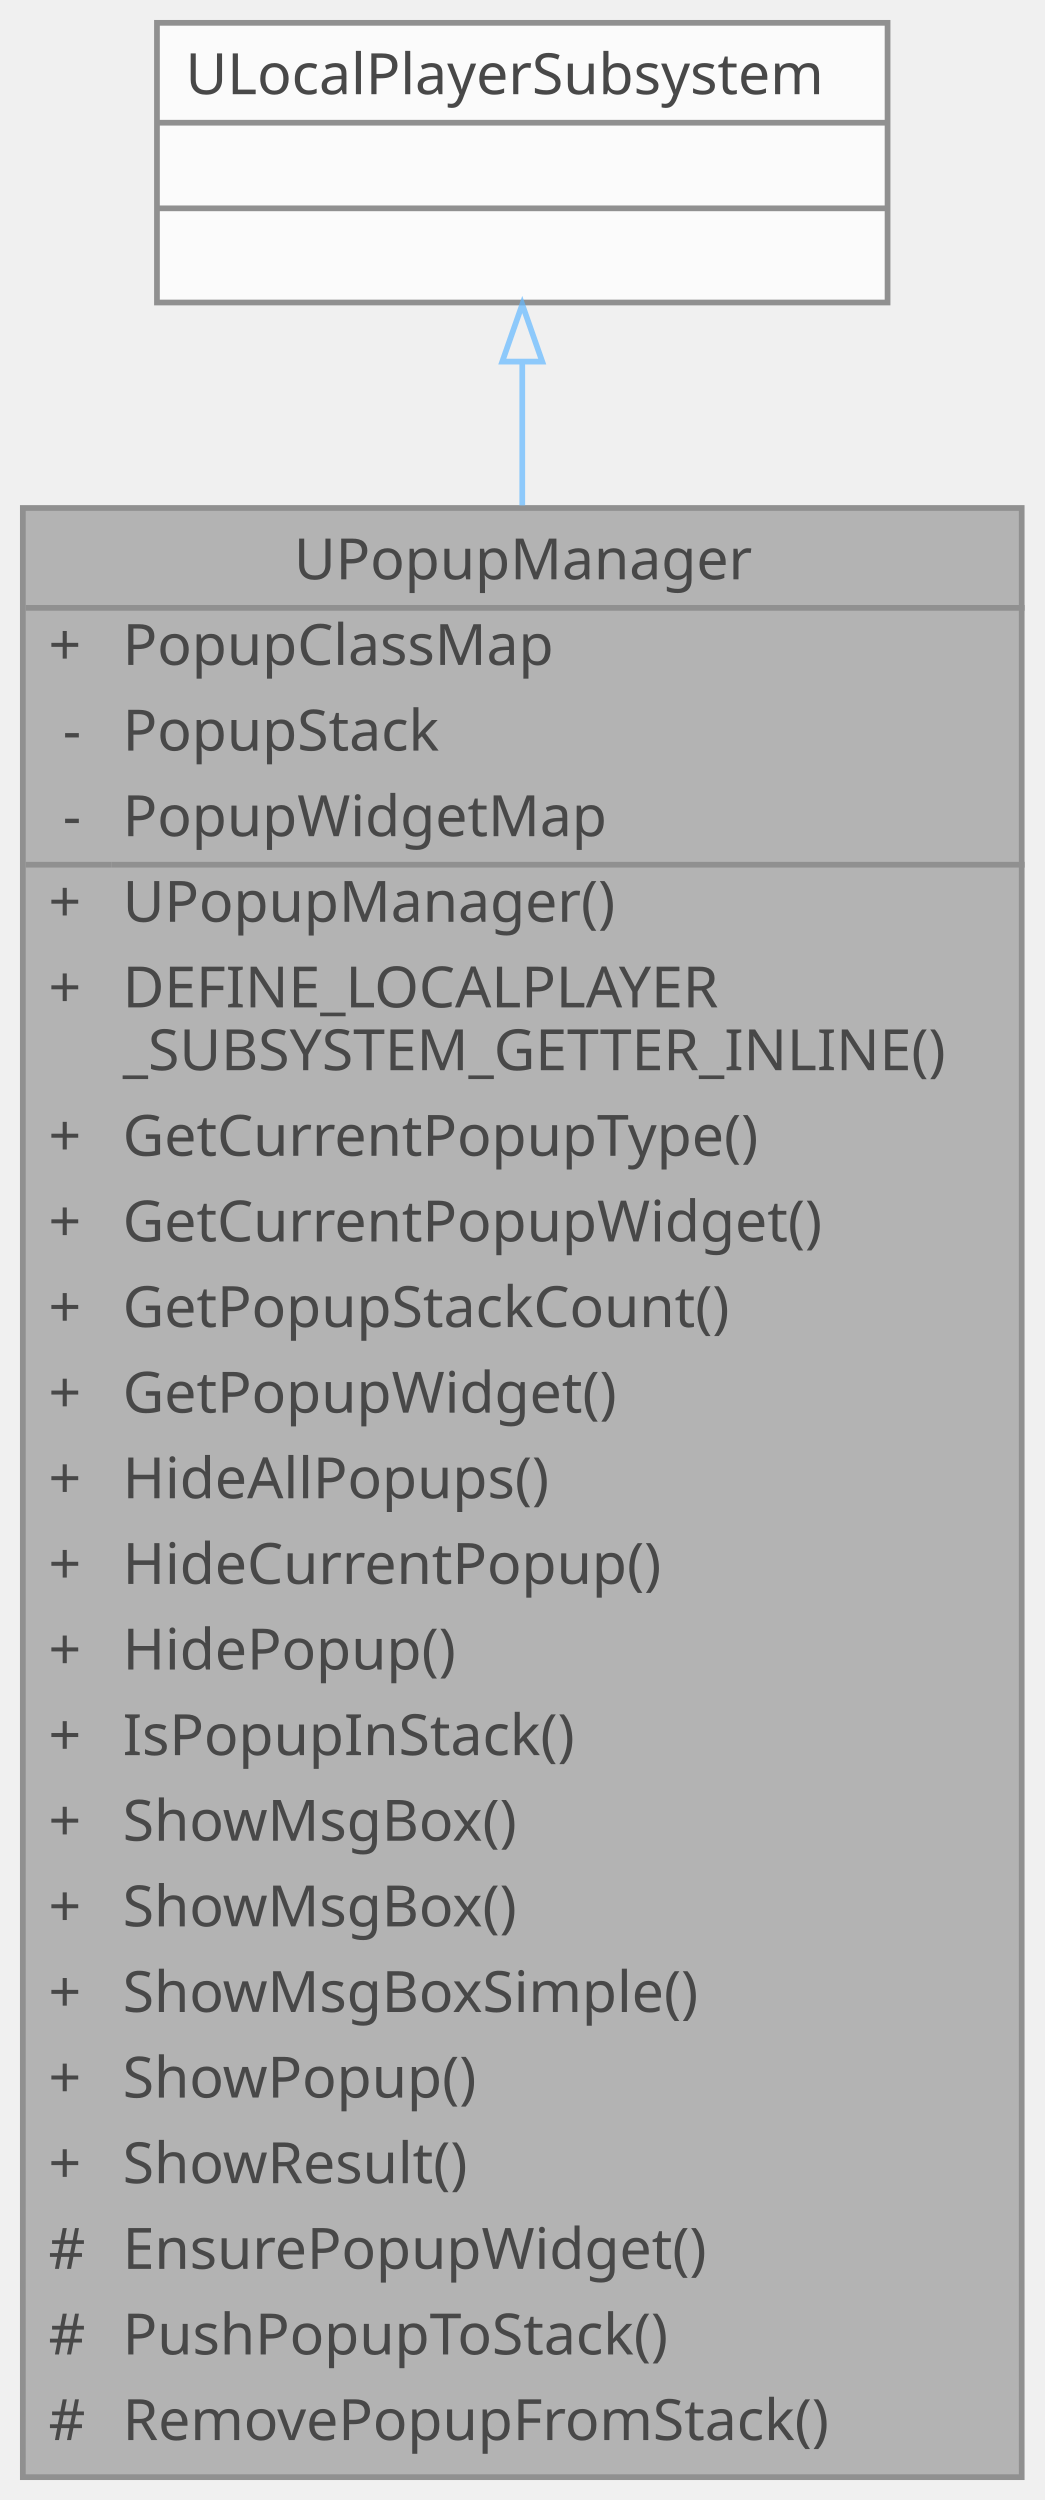
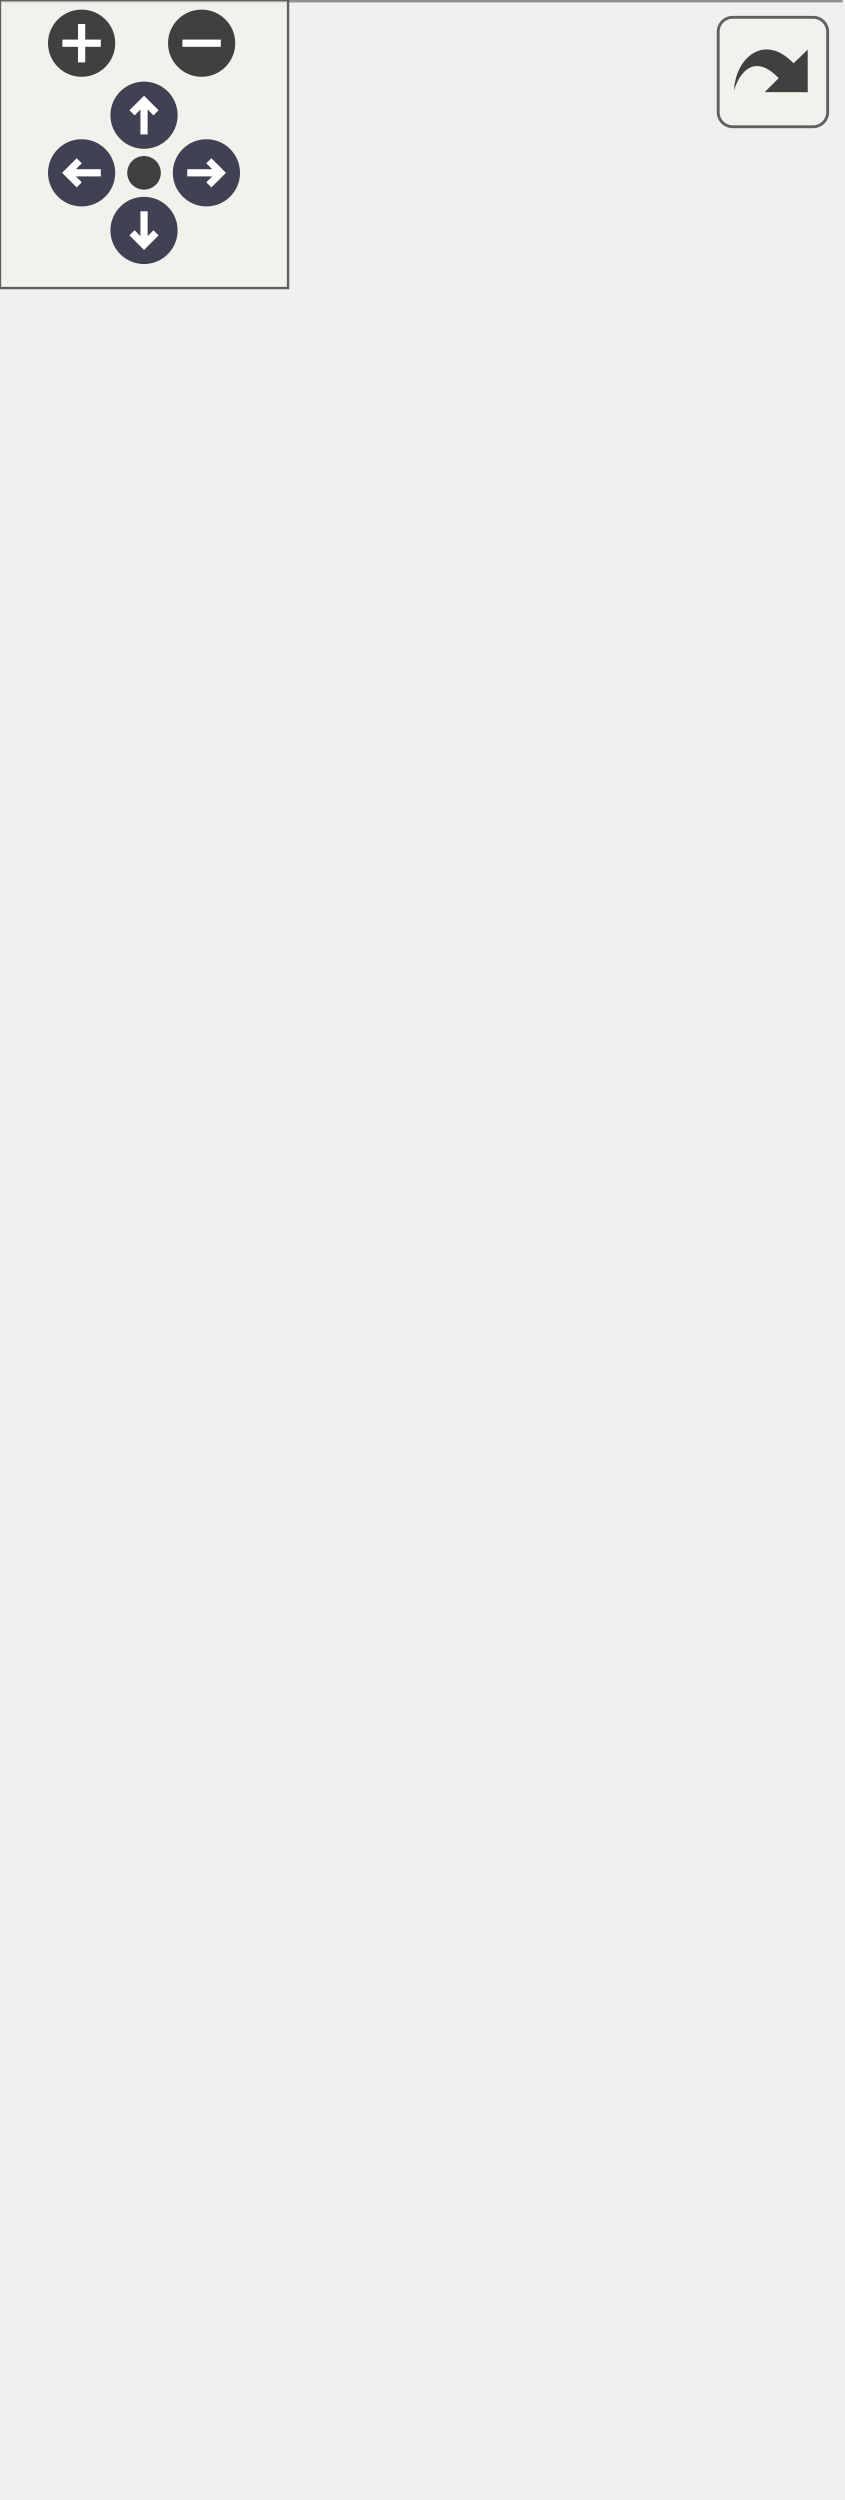
- <svg xmlns="http://www.w3.org/2000/svg" xmlns:xlink="http://www.w3.org/1999/xlink" width="183pt" height="438pt" viewBox="0.00 0.00 183.00 438.00">
-   <svg id="main" version="1.1" xml:space="preserve">
-     <style type="text/css">
+ <svg xmlns="http://www.w3.org/2000/svg" xmlns:xlink="http://www.w3.org/1999/xlink" id="main" version="1.1" xml:space="preserve">
+   <style type="text/css">
.node, .edge {opacity: 0.7;}
.node.selected, .edge.selected {opacity: 1;}
.edge:hover path { stroke: red; }
.edge:hover polygon { stroke: red; fill: red; }
</style>
-     <svg id="graph" class="graph">
-       <g id="graph0" class="graph" transform="scale(1 1) rotate(0) translate(4 434)">
-         <g id="Node000001" class="node">
-           <g id="a_Node000001">
-             <a xlink:title="팝업 관리자">
-               <polygon fill="#999999" stroke="transparent" points="175,-345 0,-345 0,0 175,0 175,-345" />
-               <text text-anchor="start" x="47.5" y="-332.5" font-family="Malgun Gothic" font-size="10.00">UPopupManager</text>
-               <text text-anchor="start" x="4.5" y="-317.5" font-family="Malgun Gothic" font-size="10.00">+</text>
-               <text text-anchor="start" x="17.5" y="-317.5" font-family="Malgun Gothic" font-size="10.00">PopupClassMap</text>
-               <text text-anchor="start" x="7" y="-302.5" font-family="Malgun Gothic" font-size="10.00">-</text>
-               <text text-anchor="start" x="17.5" y="-302.5" font-family="Malgun Gothic" font-size="10.00">PopupStack</text>
-               <text text-anchor="start" x="7" y="-287.5" font-family="Malgun Gothic" font-size="10.00">-</text>
-               <text text-anchor="start" x="17.5" y="-287.5" font-family="Malgun Gothic" font-size="10.00">PopupWidgetMap</text>
-               <text text-anchor="start" x="4.5" y="-272.5" font-family="Malgun Gothic" font-size="10.00">+</text>
-               <text text-anchor="start" x="17.5" y="-272.5" font-family="Malgun Gothic" font-size="10.00">UPopupManager()</text>
-               <text text-anchor="start" x="4.5" y="-257.5" font-family="Malgun Gothic" font-size="10.00">+</text>
-               <text text-anchor="start" x="17.5" y="-257.5" font-family="Malgun Gothic" font-size="10.00">DEFINE_LOCALPLAYER</text>
-               <text text-anchor="start" x="17.5" y="-246.5" font-family="Malgun Gothic" font-size="10.00">_SUBSYSTEM_GETTER_INLINE()</text>
-               <text text-anchor="start" x="4.5" y="-231.5" font-family="Malgun Gothic" font-size="10.00">+</text>
-               <text text-anchor="start" x="17.5" y="-231.5" font-family="Malgun Gothic" font-size="10.00">GetCurrentPopupType()</text>
-               <text text-anchor="start" x="4.5" y="-216.5" font-family="Malgun Gothic" font-size="10.00">+</text>
-               <text text-anchor="start" x="17.5" y="-216.5" font-family="Malgun Gothic" font-size="10.00">GetCurrentPopupWidget()</text>
-               <text text-anchor="start" x="4.5" y="-201.5" font-family="Malgun Gothic" font-size="10.00">+</text>
-               <text text-anchor="start" x="17.5" y="-201.5" font-family="Malgun Gothic" font-size="10.00">GetPopupStackCount()</text>
-               <text text-anchor="start" x="4.5" y="-186.5" font-family="Malgun Gothic" font-size="10.00">+</text>
-               <text text-anchor="start" x="17.5" y="-186.5" font-family="Malgun Gothic" font-size="10.00">GetPopupWidget()</text>
-               <text text-anchor="start" x="4.5" y="-171.5" font-family="Malgun Gothic" font-size="10.00">+</text>
-               <text text-anchor="start" x="17.5" y="-171.5" font-family="Malgun Gothic" font-size="10.00">HideAllPopups()</text>
-               <text text-anchor="start" x="4.5" y="-156.5" font-family="Malgun Gothic" font-size="10.00">+</text>
-               <text text-anchor="start" x="17.5" y="-156.5" font-family="Malgun Gothic" font-size="10.00">HideCurrentPopup()</text>
-               <text text-anchor="start" x="4.5" y="-141.5" font-family="Malgun Gothic" font-size="10.00">+</text>
-               <text text-anchor="start" x="17.5" y="-141.5" font-family="Malgun Gothic" font-size="10.00">HidePopup()</text>
-               <text text-anchor="start" x="4.5" y="-126.5" font-family="Malgun Gothic" font-size="10.00">+</text>
-               <text text-anchor="start" x="17.5" y="-126.5" font-family="Malgun Gothic" font-size="10.00">IsPopupInStack()</text>
-               <text text-anchor="start" x="4.5" y="-111.5" font-family="Malgun Gothic" font-size="10.00">+</text>
-               <text text-anchor="start" x="17.5" y="-111.5" font-family="Malgun Gothic" font-size="10.00">ShowMsgBox()</text>
-               <text text-anchor="start" x="4.5" y="-96.5" font-family="Malgun Gothic" font-size="10.00">+</text>
-               <text text-anchor="start" x="17.5" y="-96.5" font-family="Malgun Gothic" font-size="10.00">ShowMsgBox()</text>
-               <text text-anchor="start" x="4.5" y="-81.5" font-family="Malgun Gothic" font-size="10.00">+</text>
-               <text text-anchor="start" x="17.5" y="-81.5" font-family="Malgun Gothic" font-size="10.00">ShowMsgBoxSimple()</text>
-               <text text-anchor="start" x="4.5" y="-66.5" font-family="Malgun Gothic" font-size="10.00">+</text>
-               <text text-anchor="start" x="17.5" y="-66.5" font-family="Malgun Gothic" font-size="10.00">ShowPopup()</text>
-               <text text-anchor="start" x="4.5" y="-51.5" font-family="Malgun Gothic" font-size="10.00">+</text>
-               <text text-anchor="start" x="17.5" y="-51.5" font-family="Malgun Gothic" font-size="10.00">ShowResult()</text>
-               <text text-anchor="start" x="4.5" y="-36.5" font-family="Malgun Gothic" font-size="10.00">#</text>
-               <text text-anchor="start" x="17.5" y="-36.5" font-family="Malgun Gothic" font-size="10.00">EnsurePopupWidget()</text>
-               <text text-anchor="start" x="4.5" y="-21.5" font-family="Malgun Gothic" font-size="10.00">#</text>
-               <text text-anchor="start" x="17.5" y="-21.5" font-family="Malgun Gothic" font-size="10.00">PushPopupToStack()</text>
-               <text text-anchor="start" x="4.5" y="-6.5" font-family="Malgun Gothic" font-size="10.00">#</text>
-               <text text-anchor="start" x="17.5" y="-6.5" font-family="Malgun Gothic" font-size="10.00">RemovePopupFromStack()</text>
-               <polygon fill="#666666" stroke="#666666" points="0.5,-327.5 0.5,-327.5 175.5,-327.5 175.5,-327.5 0.5,-327.5" />
-               <polygon fill="#666666" stroke="#666666" points="0.5,-282.5 0.5,-282.5 15.5,-282.5 15.5,-282.5 0.5,-282.5" />
-               <polygon fill="#666666" stroke="#666666" points="15.5,-282.5 15.5,-282.5 175.5,-282.5 175.5,-282.5 15.5,-282.5" />
-               <polygon fill="none" stroke="#666666" points="0,0 0,-345 175,-345 175,0 0,0" />
-             </a>
-           </g>
-         </g>
-         <g id="Node000002" class="node">
-           <g id="a_Node000002">
-             <a xlink:title=" ">
-               <polygon fill="white" stroke="transparent" points="151.5,-430 23.5,-430 23.5,-381 151.5,-381 151.5,-430" />
-               <text text-anchor="start" x="28.5" y="-417.5" font-family="Malgun Gothic" font-size="10.00">ULocalPlayerSubsystem</text>
-               <text text-anchor="start" x="85.5" y="-402.5" font-family="Malgun Gothic" font-size="10.00"> </text>
-               <text text-anchor="start" x="85.5" y="-387.5" font-family="Malgun Gothic" font-size="10.00"> </text>
-               <polygon fill="#666666" stroke="#666666" points="23.5,-412.5 23.5,-412.5 151.5,-412.5 151.5,-412.5 23.5,-412.5" />
-               <polygon fill="#666666" stroke="#666666" points="23.5,-397.5 23.5,-397.5 151.5,-397.5 151.5,-397.5 23.5,-397.5" />
-               <polygon fill="none" stroke="#666666" points="23.5,-381 23.5,-430 151.5,-430 151.5,-381 23.5,-381" />
-             </a>
-           </g>
-         </g>
-         <g id="edge1_Node000001_Node000002" class="edge">
-           <g id="a_edge1_Node000001_Node000002">
-             <a xlink:title=" ">
-               <path fill="none" stroke="#63b8ff" d="M87.5,-370.64C87.5,-363.09 87.5,-354.58 87.5,-345.45" />
-               <polygon fill="none" stroke="#63b8ff" points="84,-370.65 87.5,-380.65 91,-370.65 84,-370.65" />
-             </a>
-           </g>
+   <defs>
+     <circle id="rim" cx="0" cy="0" r="7" />
+     <circle id="rim2" cx="0" cy="0" r="3.5" />
+     <g id="zoomPlus">
+       <use xlink:href="#rim" fill="#404040">
+         <set attributeName="fill" to="#808080" begin="zoomplus.mouseover" end="zoomplus.mouseout" />
+       </use>
+       <path d="M-4,0h8M0,-4v8" fill="none" stroke="white" stroke-width="1.5" pointer-events="none" />
+     </g>
+     <g id="zoomMin">
+       <use xlink:href="#rim" fill="#404040">
+         <set attributeName="fill" to="#808080" begin="zoomminus.mouseover" end="zoomminus.mouseout" />
+       </use>
+       <path d="M-4,0h8" fill="none" stroke="white" stroke-width="1.5" pointer-events="none" />
+     </g>
+     <g id="arrowUp" transform="translate(30 24)">
+       <use xlink:href="#rim" />
+       <path pointer-events="none" fill="none" stroke="white" stroke-width="1.5" d="M0,-3.0v7 M-2.5,-0.5L0,-3.0L2.5,-0.5" />
+     </g>
+     <g id="arrowRight" transform="rotate(90) translate(36 -43)">
+       <use xlink:href="#rim" />
+       <path pointer-events="none" fill="none" stroke="white" stroke-width="1.5" d="M0,-3.0v7 M-2.5,-0.5L0,-3.0L2.5,-0.5" />
+     </g>
+     <g id="arrowDown" transform="rotate(180) translate(-30 -48)">
+       <use xlink:href="#rim" />
+       <path pointer-events="none" fill="none" stroke="white" stroke-width="1.5" d="M0,-3.0v7 M-2.5,-0.5L0,-3.0L2.5,-0.5" />
+     </g>
+     <g id="arrowLeft" transform="rotate(270) translate(-36 17)">
+       <use xlink:href="#rim" />
+       <path pointer-events="none" fill="none" stroke="white" stroke-width="1.5" d="M0,-3.0v7 M-2.5,-0.5L0,-3.0L2.5,-0.5" />
+     </g>
+     <g id="resetDef">
+       <use xlink:href="#rim2" fill="#404040">
+         <set attributeName="fill" to="#808080" begin="reset.mouseover" end="reset.mouseout" />
+       </use>
+     </g>
+   </defs>
+   <svg id="graph" class="graph">
+     <g id="viewport">
+       <g id="Node000001" class="node">
+         <g id="a_Node000001">
+           <a xlink:title="팝업 관리자">
+             <polygon fill="#999999" stroke="transparent" points="175,-375 0,-375 0,0 175,0 175,-375" />
+             <text text-anchor="start" x="47.5" y="-362.5" font-family="Malgun Gothic" font-size="10.00">UPopupManager</text>
+             <text text-anchor="start" x="4.5" y="-347.5" font-family="Malgun Gothic" font-size="10.00">+</text>
+             <text text-anchor="start" x="17.5" y="-347.5" font-family="Malgun Gothic" font-size="10.00">PopupClassMap</text>
+             <text text-anchor="start" x="7" y="-332.5" font-family="Malgun Gothic" font-size="10.00">-</text>
+             <text text-anchor="start" x="17.5" y="-332.5" font-family="Malgun Gothic" font-size="10.00">PopupStack</text>
+             <text text-anchor="start" x="7" y="-317.5" font-family="Malgun Gothic" font-size="10.00">-</text>
+             <text text-anchor="start" x="17.5" y="-317.5" font-family="Malgun Gothic" font-size="10.00">PopupWidgetMap</text>
+             <text text-anchor="start" x="4.5" y="-302.5" font-family="Malgun Gothic" font-size="10.00">+</text>
+             <text text-anchor="start" x="17.5" y="-302.5" font-family="Malgun Gothic" font-size="10.00">UPopupManager()</text>
+             <text text-anchor="start" x="4.5" y="-287.5" font-family="Malgun Gothic" font-size="10.00">+</text>
+             <text text-anchor="start" x="17.5" y="-287.5" font-family="Malgun Gothic" font-size="10.00">DEFINE_LOCALPLAYER</text>
+             <text text-anchor="start" x="17.5" y="-276.5" font-family="Malgun Gothic" font-size="10.00">_SUBSYSTEM_GETTER_INLINE()</text>
+             <text text-anchor="start" x="4.5" y="-261.5" font-family="Malgun Gothic" font-size="10.00">+</text>
+             <text text-anchor="start" x="17.5" y="-261.5" font-family="Malgun Gothic" font-size="10.00">GetCurrentPopupType()</text>
+             <text text-anchor="start" x="4.5" y="-246.5" font-family="Malgun Gothic" font-size="10.00">+</text>
+             <text text-anchor="start" x="17.5" y="-246.5" font-family="Malgun Gothic" font-size="10.00">GetCurrentPopupWidget()</text>
+             <text text-anchor="start" x="4.5" y="-231.5" font-family="Malgun Gothic" font-size="10.00">+</text>
+             <text text-anchor="start" x="17.5" y="-231.5" font-family="Malgun Gothic" font-size="10.00">GetPopupStackCount()</text>
+             <text text-anchor="start" x="4.5" y="-216.5" font-family="Malgun Gothic" font-size="10.00">+</text>
+             <text text-anchor="start" x="17.5" y="-216.5" font-family="Malgun Gothic" font-size="10.00">GetPopupWidget()</text>
+             <text text-anchor="start" x="4.5" y="-201.5" font-family="Malgun Gothic" font-size="10.00">+</text>
+             <text text-anchor="start" x="17.5" y="-201.5" font-family="Malgun Gothic" font-size="10.00">HideAllPopups()</text>
+             <text text-anchor="start" x="4.5" y="-186.5" font-family="Malgun Gothic" font-size="10.00">+</text>
+             <text text-anchor="start" x="17.5" y="-186.5" font-family="Malgun Gothic" font-size="10.00">HideCurrentPopup()</text>
+             <text text-anchor="start" x="4.5" y="-171.5" font-family="Malgun Gothic" font-size="10.00">+</text>
+             <text text-anchor="start" x="17.5" y="-171.5" font-family="Malgun Gothic" font-size="10.00">HidePopup()</text>
+             <text text-anchor="start" x="4.5" y="-156.5" font-family="Malgun Gothic" font-size="10.00">+</text>
+             <text text-anchor="start" x="17.5" y="-156.5" font-family="Malgun Gothic" font-size="10.00">IsPopupInStack()</text>
+             <text text-anchor="start" x="4.5" y="-141.5" font-family="Malgun Gothic" font-size="10.00">+</text>
+             <text text-anchor="start" x="17.5" y="-141.5" font-family="Malgun Gothic" font-size="10.00">ShowMsgBox()</text>
+             <text text-anchor="start" x="4.5" y="-126.5" font-family="Malgun Gothic" font-size="10.00">+</text>
+             <text text-anchor="start" x="17.5" y="-126.5" font-family="Malgun Gothic" font-size="10.00">ShowMsgBox()</text>
+             <text text-anchor="start" x="4.5" y="-111.5" font-family="Malgun Gothic" font-size="10.00">+</text>
+             <text text-anchor="start" x="17.5" y="-111.5" font-family="Malgun Gothic" font-size="10.00">ShowMsgBoxSimple()</text>
+             <text text-anchor="start" x="4.5" y="-96.5" font-family="Malgun Gothic" font-size="10.00">+</text>
+             <text text-anchor="start" x="17.5" y="-96.5" font-family="Malgun Gothic" font-size="10.00">ShowPopup()</text>
+             <text text-anchor="start" x="4.5" y="-81.5" font-family="Malgun Gothic" font-size="10.00">+</text>
+             <text text-anchor="start" x="17.5" y="-81.5" font-family="Malgun Gothic" font-size="10.00">ShowPopupAs()</text>
+             <text text-anchor="start" x="4.5" y="-66.5" font-family="Malgun Gothic" font-size="10.00">+</text>
+             <text text-anchor="start" x="17.5" y="-66.5" font-family="Malgun Gothic" font-size="10.00">ShowResult()</text>
+             <text text-anchor="start" x="4.5" y="-51.5" font-family="Malgun Gothic" font-size="10.00">+</text>
+             <text text-anchor="start" x="17.5" y="-51.5" font-family="Malgun Gothic" font-size="10.00">ShowPopupAs()</text>
+             <text text-anchor="start" x="4.5" y="-36.5" font-family="Malgun Gothic" font-size="10.00">#</text>
+             <text text-anchor="start" x="17.5" y="-36.5" font-family="Malgun Gothic" font-size="10.00">EnsurePopupWidget()</text>
+             <text text-anchor="start" x="4.5" y="-21.5" font-family="Malgun Gothic" font-size="10.00">#</text>
+             <text text-anchor="start" x="17.5" y="-21.5" font-family="Malgun Gothic" font-size="10.00">PushPopupToStack()</text>
+             <text text-anchor="start" x="4.5" y="-6.5" font-family="Malgun Gothic" font-size="10.00">#</text>
+             <text text-anchor="start" x="17.5" y="-6.5" font-family="Malgun Gothic" font-size="10.00">RemovePopupFromStack()</text>
+             <polygon fill="#666666" stroke="#666666" points="0.5,-357.5 0.5,-357.5 175.5,-357.5 175.5,-357.5 0.5,-357.5" />
+             <polygon fill="#666666" stroke="#666666" points="0.5,-312.5 0.5,-312.5 15.5,-312.5 15.5,-312.5 0.5,-312.5" />
+             <polygon fill="#666666" stroke="#666666" points="15.5,-312.5 15.5,-312.5 175.5,-312.5 175.5,-312.5 15.5,-312.5" />
+             <polygon fill="none" stroke="#666666" points="0,0 0,-375 175,-375 175,0 0,0" />
+           </a>
        </g>
      </g>
-     </svg>
+       <g id="Node000002" class="node">
+         <g id="a_Node000002">
+           <a xlink:title=" ">
+             <polygon fill="white" stroke="transparent" points="151.5,-460 23.5,-460 23.5,-411 151.5,-411 151.5,-460" />
+             <text text-anchor="start" x="28.5" y="-447.5" font-family="Malgun Gothic" font-size="10.00">ULocalPlayerSubsystem</text>
+             <text text-anchor="start" x="85.5" y="-432.5" font-family="Malgun Gothic" font-size="10.00"> </text>
+             <text text-anchor="start" x="85.5" y="-417.5" font-family="Malgun Gothic" font-size="10.00"> </text>
+             <polygon fill="#666666" stroke="#666666" points="23.5,-442.5 23.5,-442.5 151.5,-442.5 151.5,-442.5 23.5,-442.5" />
+             <polygon fill="#666666" stroke="#666666" points="23.5,-427.5 23.5,-427.5 151.5,-427.5 151.5,-427.5 23.5,-427.5" />
+             <polygon fill="none" stroke="#666666" points="23.5,-411 23.5,-460 151.5,-460 151.5,-411 23.5,-411" />
+           </a>
+         </g>
+       </g>
+       <g id="edge1_Node000001_Node000002" class="edge">
+         <g id="a_edge1_Node000001_Node000002">
+           <a xlink:title=" ">
+             <path fill="none" stroke="#63b8ff" d="M87.5,-400.75C87.5,-393.07 87.5,-384.38 87.5,-375.01" />
+             <polygon fill="none" stroke="#63b8ff" points="84,-400.91 87.5,-410.91 91,-400.91 84,-400.91" />
+           </a>
+         </g>
+       </g>
+     </g>
+   </svg>
+   <g id="navigator" transform="translate(0 0)" fill="#404254">
+     <rect fill="#f2f5e9" fill-opacity="0.5" stroke="#606060" stroke-width=".5" x="0" y="0" width="60" height="60" />
+     <use id="zoomplus" xlink:href="#zoomPlus" x="17" y="9" />
+     <use id="zoomminus" xlink:href="#zoomMin" x="42" y="9" />
+     <use id="reset" xlink:href="#resetDef" x="30" y="36" />
+     <use id="arrowup" xlink:href="#arrowUp" x="0" y="0" />
+     <use id="arrowright" xlink:href="#arrowRight" x="0" y="0" />
+     <use id="arrowdown" xlink:href="#arrowDown" x="0" y="0" />
+     <use id="arrowleft" xlink:href="#arrowLeft" x="0" y="0" />
+   </g>
+   <svg viewBox="0 0 15 15" width="100%" height="30px" preserveAspectRatio="xMaxYMin meet">
+     <g id="arrow_out" transform="scale(0.3 0.3)">
+       <a xlink:href="classUPopupManager__inherit__graph_org.svg" target="_base">
+         <rect id="button" ry="5" rx="5" y="6" x="6" height="38" width="38" fill="#f2f5e9" fill-opacity="0.5" stroke="#606060" stroke-width="1.0" />
+         <path id="arrow" d="M 11.5,31.437 C 11.94,20.098 22.043,11.323 32.159,21.979 L 37.069,17.246 C 37.069,17.246 37.088,32 37.088,32 L 22.16,31.978 C 22.16,31.978 26.998,27.14 26.998,27.14 C 18.529,18.264 13.292,25.23 11.5,31.437 z" style="fill:#404040;" />
+       </a>
+     </g>
  </svg>
  <style type="text/css">

[data-mouse-over-selected='false'] { opacity: 0.7; }
[data-mouse-over-selected='true']  { opacity: 1.0; }

</style>
</svg>
